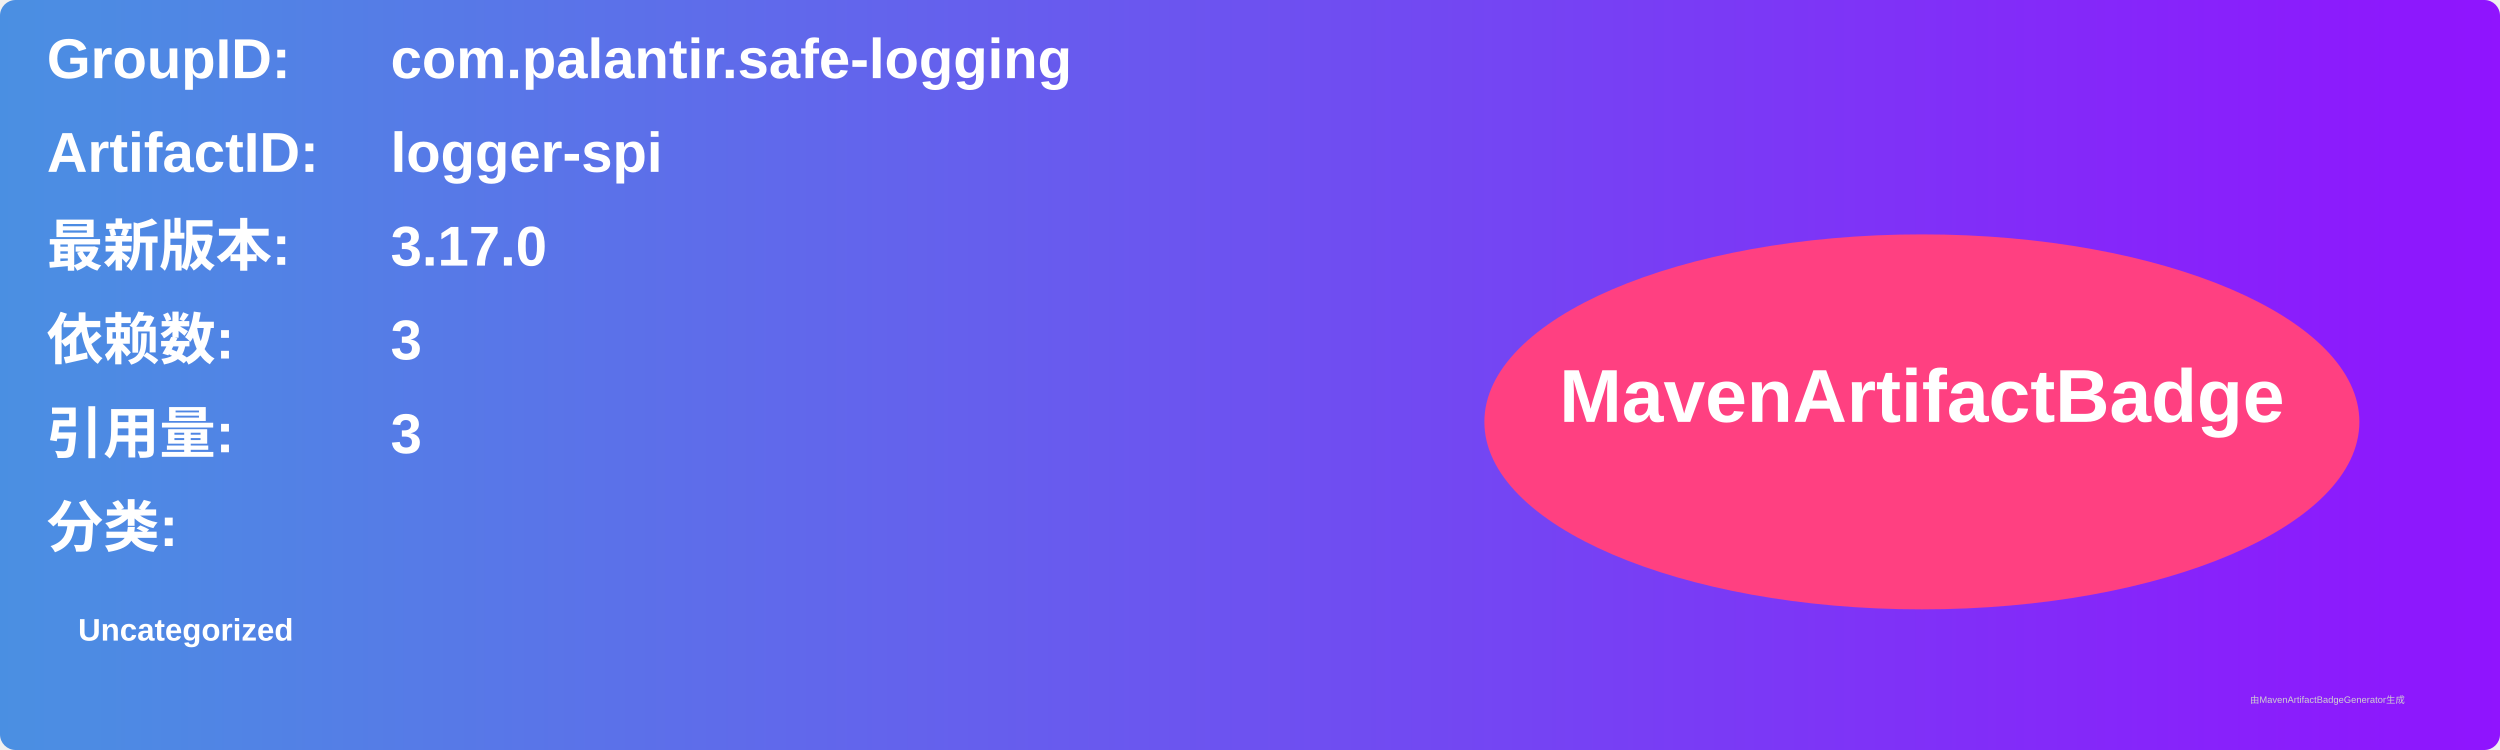
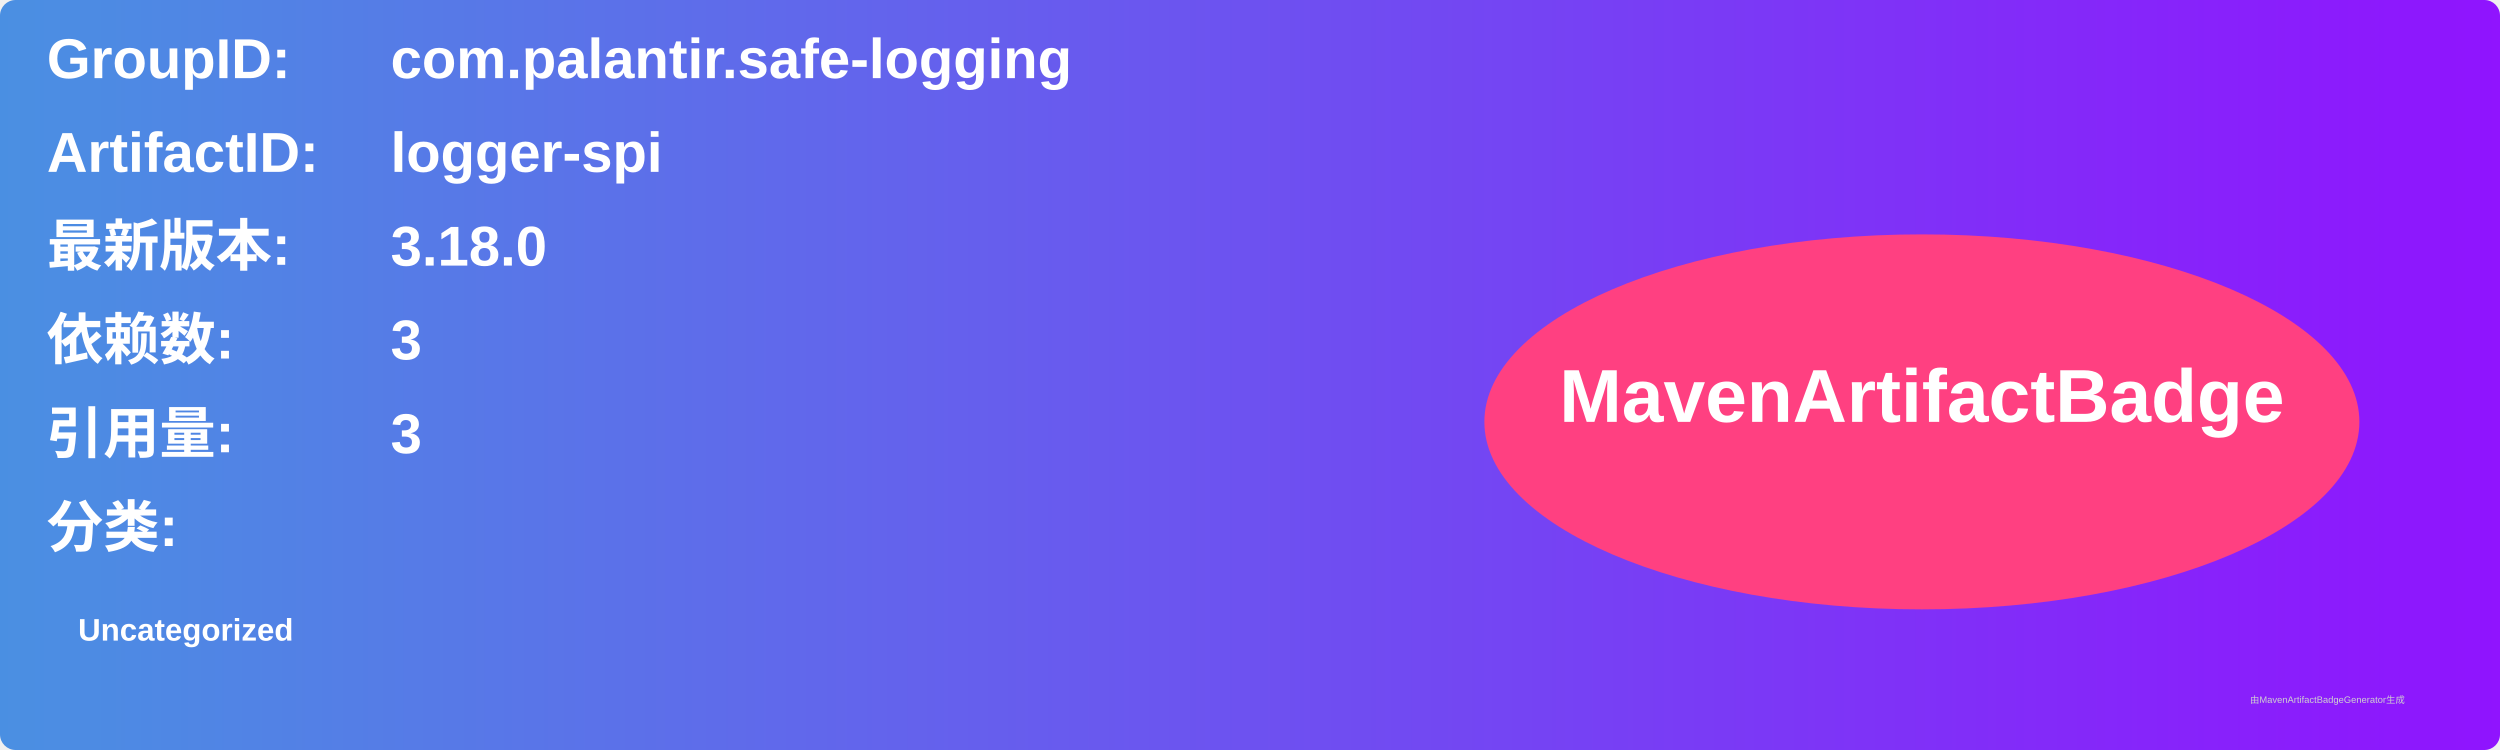
<svg xmlns="http://www.w3.org/2000/svg" width="800" height="240" viewBox="0 0 800 240">
  <linearGradient id="grad" x1="0%" y1="0%" x2="100%" y2="0%">
    <stop offset="0%" stop-color="#4a90e2" />
    <stop offset="100%" stop-color="#9013fe" />
  </linearGradient>
  <rect width="100%" height="100%" rx="5" ry="5" fill="url(#grad)" />
  <g transform="translate(15, 15)">
    <text x="0" y="10" font-family="Arial" font-size="18" fill="white" font-weight="bold" width="260">GroupID:</text>
    <text x="110" y="10" font-family="Arial" font-size="18" fill="white" font-weight="bold" width="460">com.palantir.safe-logging</text>
    <text x="0" y="40" font-family="Arial" font-size="18" fill="white" font-weight="bold" width="260">ArtifactID:</text>
    <text x="110" y="40" font-family="Arial" font-size="18" fill="white" font-weight="bold" width="460">logger-spi</text>
    <text x="0" y="70" font-family="Arial" font-size="18" fill="white" font-weight="bold">最新版本:</text>
    <text x="110" y="70" font-family="Arial" font-size="18" fill="white" font-weight="bold">
-       <tspan font-weight="bold">3.17.0</tspan>
+       <tspan font-weight="bold">3.18.0</tspan>
    </text>
    <text x="0" y="100" font-family="Arial" font-size="18" fill="white" font-weight="bold">依赖数: </text>
    <text x="110" y="100" font-family="Arial" font-size="18" fill="white">
      <tspan font-weight="bold">3</tspan>
    </text>
    <text x="0" y="130" font-family="Arial" font-size="18" fill="white" font-weight="bold">引用量: </text>
    <text x="110" y="130" font-family="Arial" font-size="18" fill="white">
      <tspan font-weight="bold">3</tspan>
    </text>
    <text x="0" y="160" font-family="Arial" font-size="18" fill="white" font-weight="bold">分类:</text>
    <text x="10" y="190" font-family="Arial" font-size="10" fill="white">
      <tspan font-weight="bold">Uncategorized</tspan>
    </text>
    <ellipse cx="600" cy="120" rx="140" ry="60" fill="#ff4081" />
    <text x="600" y="120" text-anchor="middle" font-family="Arial" font-size="24" fill="white" font-weight="bold">MavenArtifactBadge</text>
  </g>
  <text x="720" y="225" font-family="Arial" font-size="3" fill="#d0d0d0">由MavenArtifactBadgeGenerator生成</text>
</svg>
